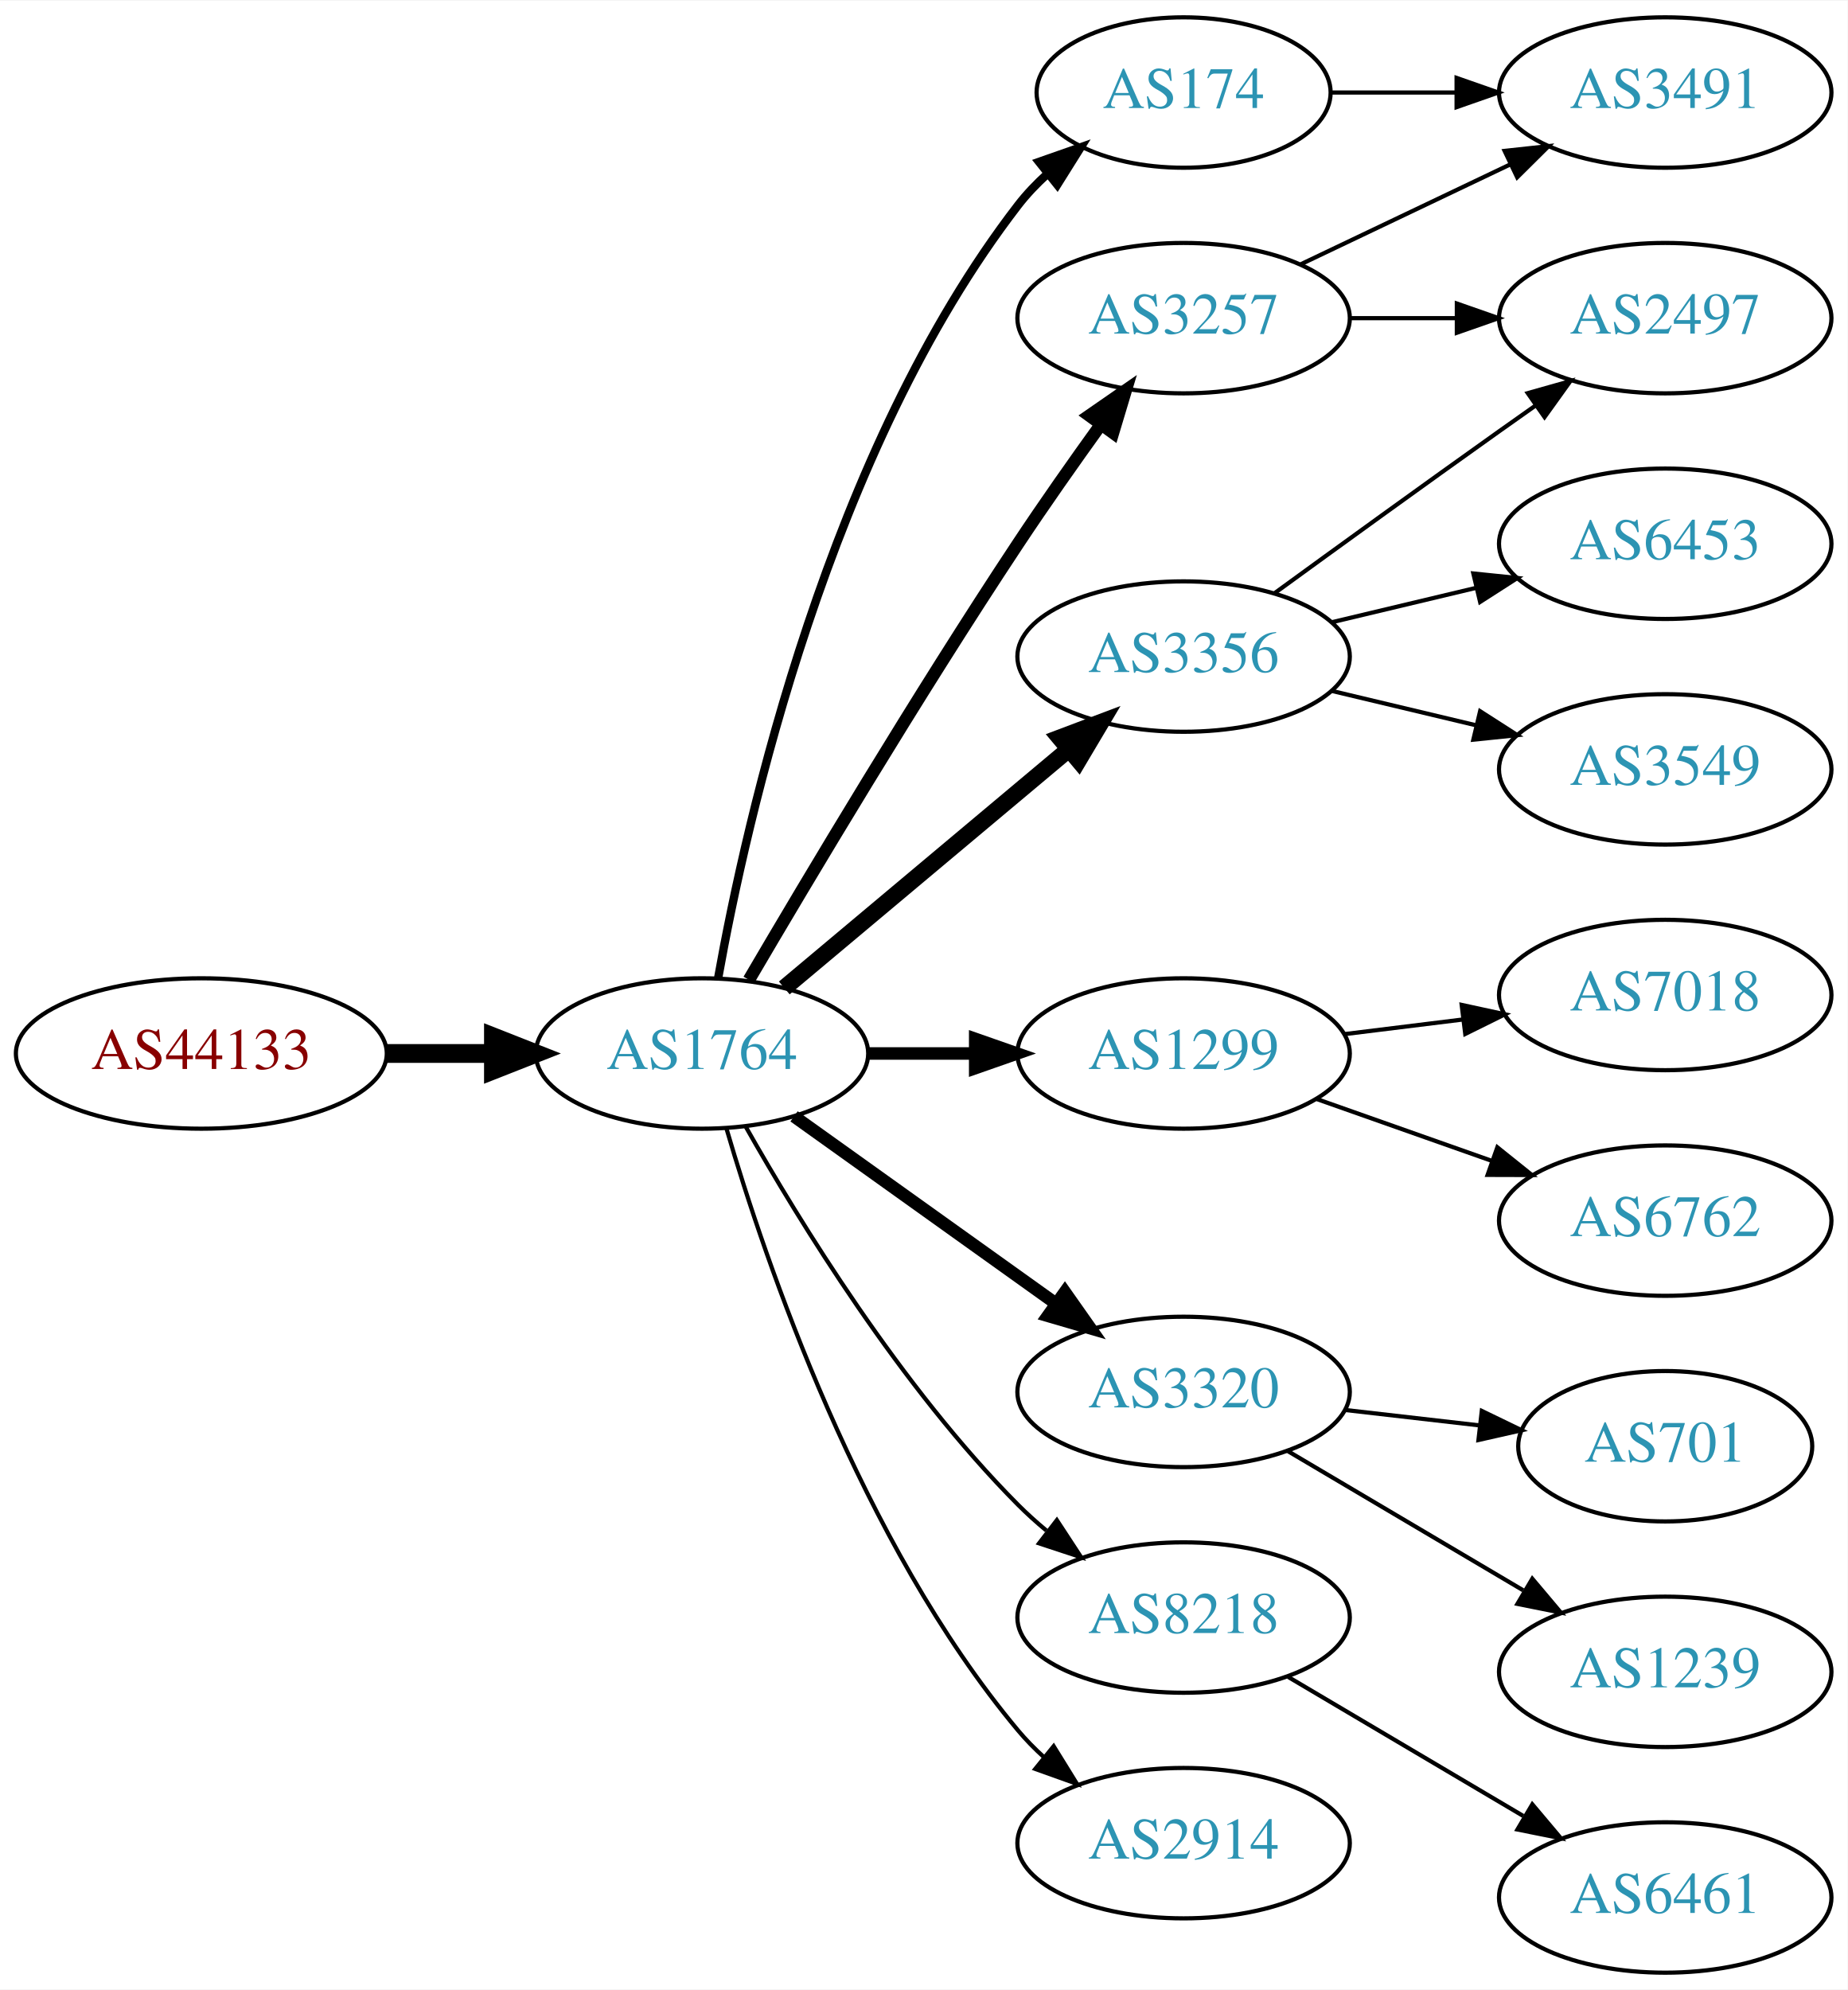
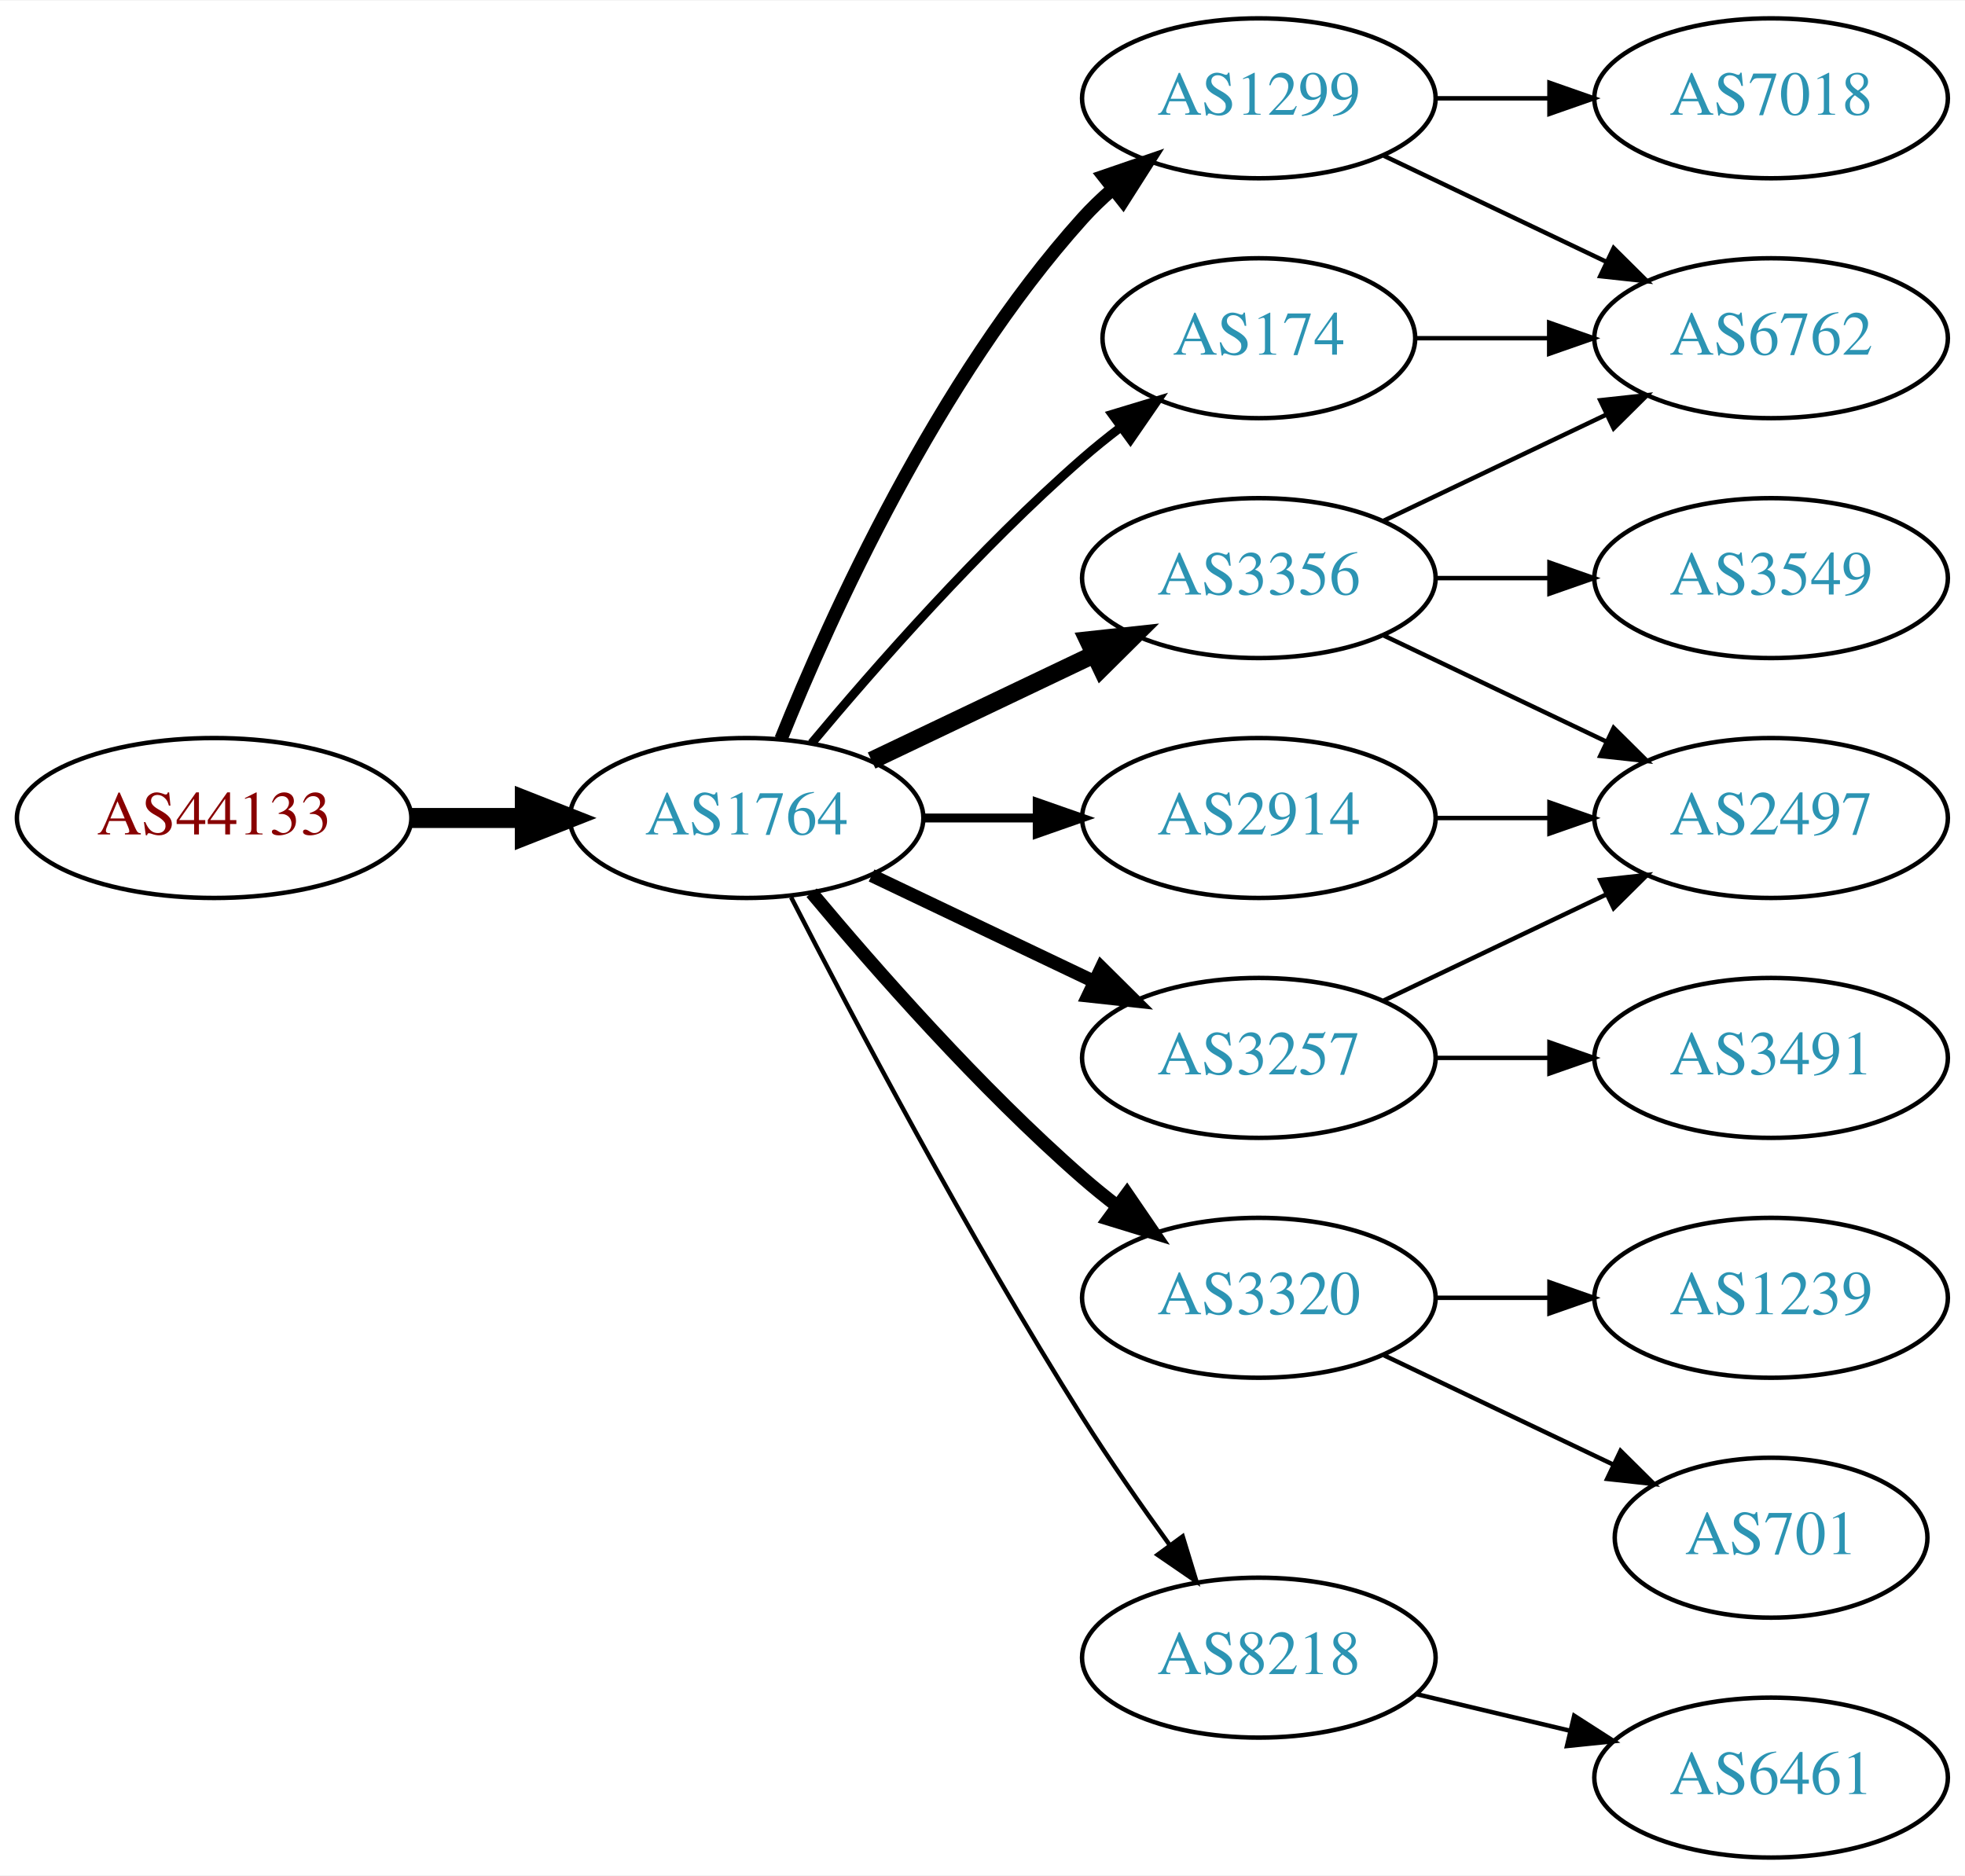
- <svg xmlns="http://www.w3.org/2000/svg" xmlns:xlink="http://www.w3.org/1999/xlink" width="442pt" height="476pt" viewBox="0.00 0.00 442.27 476.00">
-   <g id="graph0" class="graph" transform="scale(1 1) rotate(0) translate(4 472)">
-     <polygon fill="white" stroke="none" points="-4,4 -4,-472 438.271,-472 438.271,4 -4,4" />
+ <svg xmlns="http://www.w3.org/2000/svg" xmlns:xlink="http://www.w3.org/1999/xlink" width="442pt" height="422pt" viewBox="0.00 0.00 442.27 422.00">
+   <g id="graph0" class="graph" transform="scale(1 1) rotate(0) translate(4 418)">
+     <polygon fill="white" stroke="none" points="-4,4 -4,-418 438.271,-418 438.271,4 -4,4" />
    <g id="node1" class="node">
      <g id="a_node1">
        <a xlink:href="/asn/44133" xlink:title="AS44133 ~ IPAX OG [AT]">
-           <ellipse fill="#ffffff" stroke="black" cx="44.196" cy="-220" rx="44.393" ry="18" />
-           <text text-anchor="middle" x="44.196" y="-216.3" font-family="Times,serif" font-size="14.00" fill="#880000">AS44133</text>
+           <ellipse fill="#ffffff" stroke="black" cx="44.196" cy="-234" rx="44.393" ry="18" />
+           <text text-anchor="middle" x="44.196" y="-230.3" font-family="Times,serif" font-size="14.00" fill="#880000">AS44133</text>
        </a>
      </g>
    </g>
    <g id="node2" class="node">
      <g id="a_node2">
        <a xlink:href="/asn/1764" xlink:title="AS1764 ~ NEXTLAYER-AS [AT]">
-           <ellipse fill="#ffffff" stroke="black" cx="164.039" cy="-220" rx="39.794" ry="18" />
-           <text text-anchor="middle" x="164.039" y="-216.3" font-family="Times,serif" font-size="14.00" fill="#2c94b3">AS1764</text>
+           <ellipse fill="#ffffff" stroke="black" cx="164.039" cy="-234" rx="39.794" ry="18" />
+           <text text-anchor="middle" x="164.039" y="-230.3" font-family="Times,serif" font-size="14.00" fill="#2c94b3">AS1764</text>
        </a>
      </g>
    </g>
    <g id="edge1" class="edge">
-       <path fill="none" stroke="black" stroke-width="4.5" d="M88.407,-220C96.72,-220 105.482,-220 113.965,-220" />
-       <polygon fill="black" stroke="black" stroke-width="4.5" points="114.123,-223.938 124.123,-220 114.123,-216.063 114.123,-223.938" />
+       <path fill="none" stroke="black" stroke-width="4.5" d="M88.407,-234C96.72,-234 105.482,-234 113.965,-234" />
+       <polygon fill="black" stroke="black" stroke-width="4.5" points="114.123,-237.938 124.123,-234 114.123,-230.063 114.123,-237.938" />
    </g>
    <g id="node3" class="node">
      <g id="a_node3">
-         <a xlink:href="/asn/3257" xlink:title="AS3257 ~ GTT [DE]">
-           <ellipse fill="#ffffff" stroke="black" cx="279.332" cy="-396" rx="39.794" ry="18" />
-           <text text-anchor="middle" x="279.332" y="-392.3" font-family="Times,serif" font-size="14.00" fill="#2c94b3">AS3257</text>
+         <a xlink:href="/asn/174" xlink:title="AS174 ~ Cogent Communications [US]">
+           <ellipse fill="#ffffff" stroke="black" cx="279.332" cy="-342" rx="35.194" ry="18" />
+           <text text-anchor="middle" x="279.332" y="-338.3" font-family="Times,serif" font-size="14.00" fill="#2c94b3">AS174</text>
        </a>
      </g>
    </g>
    <g id="edge2" class="edge">
-       <path fill="none" stroke="black" stroke-width="3" d="M175.28,-237.623C189.317,-261.566 215.548,-305.568 239.685,-342 245.958,-351.468 253.126,-361.646 259.571,-370.585" />
-       <polygon fill="black" stroke="black" stroke-width="3" points="256.767,-372.68 265.477,-378.713 262.43,-368.565 256.767,-372.68" />
+       <path fill="none" stroke="black" stroke-width="2" d="M178.669,-250.817C192.951,-267.929 216.498,-294.745 239.685,-315 242.355,-317.332 245.228,-319.648 248.158,-321.886" />
+       <polygon fill="black" stroke="black" stroke-width="2" points="246.309,-324.87 256.449,-327.939 250.436,-319.216 246.309,-324.87" />
    </g>
    <g id="node4" class="node">
      <g id="a_node4">
-         <a xlink:href="/asn/3356" xlink:title="AS3356 ~ Level 3 Parent, LLC [US]">
-           <ellipse fill="#ffffff" stroke="black" cx="279.332" cy="-315" rx="39.794" ry="18" />
-           <text text-anchor="middle" x="279.332" y="-311.3" font-family="Times,serif" font-size="14.00" fill="#2c94b3">AS3356</text>
+         <a xlink:href="/asn/2914" xlink:title="AS2914 ~ NTT America, Inc. [US]">
+           <ellipse fill="#ffffff" stroke="black" cx="279.332" cy="-234" rx="39.794" ry="18" />
+           <text text-anchor="middle" x="279.332" y="-230.3" font-family="Times,serif" font-size="14.00" fill="#2c94b3">AS2914</text>
        </a>
      </g>
    </g>
    <g id="edge3" class="edge">
-       <path fill="none" stroke="black" stroke-width="4" d="M183.747,-235.687C202.278,-251.227 230.835,-275.172 251.724,-292.689" />
-       <polygon fill="black" stroke="black" stroke-width="4" points="249.684,-295.546 259.596,-299.289 254.182,-290.182 249.684,-295.546" />
+       <path fill="none" stroke="black" stroke-width="2" d="M203.711,-234C211.914,-234 220.678,-234 229.21,-234" />
+       <polygon fill="black" stroke="black" stroke-width="2" points="229.449,-237.5 239.449,-234 229.449,-230.5 229.449,-237.5" />
    </g>
    <g id="node5" class="node">
      <g id="a_node5">
        <a xlink:href="/asn/1299" xlink:title="AS1299 ~ Telia Carrier [EU]">
-           <ellipse fill="#ffffff" stroke="black" cx="279.332" cy="-220" rx="39.794" ry="18" />
-           <text text-anchor="middle" x="279.332" y="-216.3" font-family="Times,serif" font-size="14.00" fill="#2c94b3">AS1299</text>
+           <ellipse fill="#ffffff" stroke="black" cx="279.332" cy="-396" rx="39.794" ry="18" />
+           <text text-anchor="middle" x="279.332" y="-392.3" font-family="Times,serif" font-size="14.00" fill="#2c94b3">AS1299</text>
        </a>
      </g>
    </g>
    <g id="edge4" class="edge">
-       <path fill="none" stroke="black" stroke-width="3" d="M203.711,-220C211.914,-220 220.678,-220 229.21,-220" />
-       <polygon fill="black" stroke="black" stroke-width="3" points="229.449,-223.5 239.449,-220 229.449,-216.5 229.449,-223.5" />
+       <path fill="none" stroke="black" stroke-width="3" d="M171.786,-251.787C182.837,-279.243 206.891,-332.578 239.685,-369 241.688,-371.224 243.906,-373.363 246.239,-375.397" />
+       <polygon fill="black" stroke="black" stroke-width="3" points="244.437,-378.433 254.458,-381.873 248.769,-372.935 244.437,-378.433" />
    </g>
    <g id="node6" class="node">
      <g id="a_node6">
-         <a xlink:href="/asn/174" xlink:title="AS174 ~ Cogent Communications [US]">
-           <ellipse fill="#ffffff" stroke="black" cx="279.332" cy="-450" rx="35.194" ry="18" />
-           <text text-anchor="middle" x="279.332" y="-446.3" font-family="Times,serif" font-size="14.00" fill="#2c94b3">AS174</text>
+         <a xlink:href="/asn/3257" xlink:title="AS3257 ~ GTT [DE]">
+           <ellipse fill="#ffffff" stroke="black" cx="279.332" cy="-180" rx="39.794" ry="18" />
+           <text text-anchor="middle" x="279.332" y="-176.3" font-family="Times,serif" font-size="14.00" fill="#2c94b3">AS3257</text>
        </a>
      </g>
    </g>
    <g id="edge5" class="edge">
-       <path fill="none" stroke="black" stroke-width="2" d="M167.91,-238.041C174.665,-275.782 194.525,-364.411 239.685,-423 241.734,-425.658 244.117,-428.157 246.676,-430.48" />
-       <polygon fill="black" stroke="black" stroke-width="2" points="244.721,-433.397 254.719,-436.903 249.089,-427.928 244.721,-433.397" />
+       <path fill="none" stroke="black" stroke-width="3" d="M192.175,-221.066C207.169,-213.919 225.99,-204.948 242.213,-197.215" />
+       <polygon fill="black" stroke="black" stroke-width="3" points="243.895,-200.291 251.417,-192.829 240.884,-193.972 243.895,-200.291" />
    </g>
    <g id="node7" class="node">
      <g id="a_node7">
-         <a xlink:href="/asn/3320" xlink:title="AS3320 ~ DTAG [DE]">
-           <ellipse fill="#ffffff" stroke="black" cx="279.332" cy="-139" rx="39.794" ry="18" />
-           <text text-anchor="middle" x="279.332" y="-135.3" font-family="Times,serif" font-size="14.00" fill="#2c94b3">AS3320</text>
+         <a xlink:href="/asn/3356" xlink:title="AS3356 ~ Level 3 Parent, LLC [US]">
+           <ellipse fill="#ffffff" stroke="black" cx="279.332" cy="-288" rx="39.794" ry="18" />
+           <text text-anchor="middle" x="279.332" y="-284.3" font-family="Times,serif" font-size="14.00" fill="#2c94b3">AS3356</text>
        </a>
      </g>
    </g>
    <g id="edge6" class="edge">
-       <path fill="none" stroke="black" stroke-width="3" d="M186.083,-204.954C203.697,-192.361 229.036,-174.245 248.701,-160.184" />
-       <polygon fill="black" stroke="black" stroke-width="3" points="250.917,-162.903 257.016,-154.24 246.845,-157.209 250.917,-162.903" />
+       <path fill="none" stroke="black" stroke-width="4" d="M192.175,-246.934C207.169,-254.081 225.99,-263.052 242.213,-270.785" />
+       <polygon fill="black" stroke="black" stroke-width="4" points="240.884,-274.028 251.417,-275.171 243.895,-267.709 240.884,-274.028" />
    </g>
    <g id="node8" class="node">
      <g id="a_node8">
-         <a xlink:href="/asn/8218" xlink:title="AS8218 ~ legacy Neotelecoms [FR]">
-           <ellipse fill="#ffffff" stroke="black" cx="279.332" cy="-85" rx="39.794" ry="18" />
-           <text text-anchor="middle" x="279.332" y="-81.3" font-family="Times,serif" font-size="14.00" fill="#2c94b3">AS8218</text>
+         <a xlink:href="/asn/3320" xlink:title="AS3320 ~ DTAG [DE]">
+           <ellipse fill="#ffffff" stroke="black" cx="279.332" cy="-126" rx="39.794" ry="18" />
+           <text text-anchor="middle" x="279.332" y="-122.3" font-family="Times,serif" font-size="14.00" fill="#2c94b3">AS3320</text>
        </a>
      </g>
    </g>
    <g id="edge7" class="edge">
-       <path fill="none" stroke="black" d="M174.498,-202.51C187.28,-179.904 211.712,-140.114 239.685,-112 241.796,-109.879 244.092,-107.812 246.477,-105.829" />
-       <polygon fill="black" stroke="black" points="248.993,-108.31 254.793,-99.444 244.73,-102.758 248.993,-108.31" />
+       <path fill="none" stroke="black" stroke-width="3" d="M178.669,-217.183C192.951,-200.071 216.498,-173.255 239.685,-153 242.151,-150.846 244.789,-148.706 247.487,-146.628" />
+       <polygon fill="black" stroke="black" stroke-width="3" points="249.66,-149.375 255.641,-140.63 245.512,-143.736 249.66,-149.375" />
    </g>
    <g id="node9" class="node">
      <g id="a_node9">
-         <a xlink:href="/asn/2914" xlink:title="AS2914 ~ NTT America, Inc. [US]">
-           <ellipse fill="#ffffff" stroke="black" cx="279.332" cy="-31" rx="39.794" ry="18" />
-           <text text-anchor="middle" x="279.332" y="-27.3" font-family="Times,serif" font-size="14.00" fill="#2c94b3">AS2914</text>
+         <a xlink:href="/asn/8218" xlink:title="AS8218 ~ legacy Neotelecoms [FR]">
+           <ellipse fill="#ffffff" stroke="black" cx="279.332" cy="-45" rx="39.794" ry="18" />
+           <text text-anchor="middle" x="279.332" y="-41.3" font-family="Times,serif" font-size="14.00" fill="#2c94b3">AS8218</text>
        </a>
      </g>
    </g>
    <g id="edge8" class="edge">
-       <path fill="none" stroke="black" d="M169.913,-201.998C179.227,-170.156 202.043,-103.019 239.685,-58 241.555,-55.763 243.654,-53.626 245.88,-51.604" />
-       <polygon fill="black" stroke="black" points="248.227,-54.208 253.799,-45.196 243.823,-48.766 248.227,-54.208" />
+       <path fill="none" stroke="black" d="M174.065,-216.148C187.501,-189.945 213.95,-139.763 239.685,-99 245.748,-89.396 252.868,-79.187 259.333,-70.261" />
+       <polygon fill="black" stroke="black" points="262.185,-72.291 265.276,-62.157 256.54,-68.152 262.185,-72.291" />
+     </g>
+     <g id="node12" class="node">
+       <g id="a_node12">
+         <a xlink:href="/asn/6762" xlink:title="AS6762 ~ TELECOM ITALIA SPARKLE S.p.A. [IT]">
+           <ellipse fill="#ffffff" stroke="black" cx="394.625" cy="-342" rx="39.794" ry="18" />
+           <text text-anchor="middle" x="394.625" y="-338.3" font-family="Times,serif" font-size="14.00" fill="#2c94b3">AS6762</text>
+         </a>
+       </g>
+     </g>
+     <g id="edge11" class="edge">
+       <path fill="none" stroke="black" d="M314.631,-342C324.008,-342 334.358,-342 344.393,-342" />
+       <polygon fill="black" stroke="black" points="344.681,-345.5 354.681,-342 344.681,-338.5 344.681,-345.5" />
+     </g>
+     <g id="node10" class="node">
+       <g id="a_node10">
+         <a xlink:href="/asn/2497" xlink:title="AS2497 ~ Internet Initiative Japan Inc. [JP]">
+           <ellipse fill="#ffffff" stroke="black" cx="394.625" cy="-234" rx="39.794" ry="18" />
+           <text text-anchor="middle" x="394.625" y="-230.3" font-family="Times,serif" font-size="14.00" fill="#2c94b3">AS2497</text>
+         </a>
+       </g>
+     </g>
+     <g id="edge17" class="edge">
+       <path fill="none" stroke="black" d="M319.004,-234C327.207,-234 335.971,-234 344.503,-234" />
+       <polygon fill="black" stroke="black" points="344.742,-237.5 354.742,-234 344.742,-230.5 344.742,-237.5" />
+     </g>
+     <g id="edge19" class="edge">
+       <path fill="none" stroke="black" d="M307.468,-383.066C322.462,-375.919 341.283,-366.948 357.506,-359.215" />
+       <polygon fill="black" stroke="black" points="359.188,-362.291 366.71,-354.829 356.177,-355.972 359.188,-362.291" />
+     </g>
+     <g id="node16" class="node">
+       <g id="a_node16">
+         <a xlink:href="/asn/7018" xlink:title="AS7018 ~ AT&amp;T Services, Inc. [US]">
+           <ellipse fill="#ffffff" stroke="black" cx="394.625" cy="-396" rx="39.794" ry="18" />
+           <text text-anchor="middle" x="394.625" y="-392.3" font-family="Times,serif" font-size="14.00" fill="#2c94b3">AS7018</text>
+         </a>
+       </g>
+     </g>
+     <g id="edge18" class="edge">
+       <path fill="none" stroke="black" d="M319.004,-396C327.207,-396 335.971,-396 344.503,-396" />
+       <polygon fill="black" stroke="black" points="344.742,-399.5 354.742,-396 344.742,-392.5 344.742,-399.5" />
+     </g>
+     <g id="edge9" class="edge">
+       <path fill="none" stroke="black" d="M307.468,-192.934C322.462,-200.081 341.283,-209.052 357.506,-216.785" />
+       <polygon fill="black" stroke="black" points="356.177,-220.028 366.71,-221.171 359.188,-213.709 356.177,-220.028" />
+     </g>
+     <g id="node11" class="node">
+       <g id="a_node11">
+         <a xlink:href="/asn/3491" xlink:title="AS3491 ~ PCCW Global, Inc. [US]">
+           <ellipse fill="#ffffff" stroke="black" cx="394.625" cy="-180" rx="39.794" ry="18" />
+           <text text-anchor="middle" x="394.625" y="-176.3" font-family="Times,serif" font-size="14.00" fill="#2c94b3">AS3491</text>
+         </a>
+       </g>
+     </g>
+     <g id="edge10" class="edge">
+       <path fill="none" stroke="black" d="M319.004,-180C327.207,-180 335.971,-180 344.503,-180" />
+       <polygon fill="black" stroke="black" points="344.742,-183.5 354.742,-180 344.742,-176.5 344.742,-183.5" />
+     </g>
+     <g id="edge14" class="edge">
+       <path fill="none" stroke="black" d="M307.468,-275.066C322.462,-267.919 341.283,-258.948 357.506,-251.215" />
+       <polygon fill="black" stroke="black" points="359.188,-254.291 366.71,-246.829 356.177,-247.972 359.188,-254.291" />
+     </g>
+     <g id="edge12" class="edge">
+       <path fill="none" stroke="black" d="M307.468,-300.934C322.462,-308.081 341.283,-317.052 357.506,-324.785" />
+       <polygon fill="black" stroke="black" points="356.177,-328.028 366.71,-329.171 359.188,-321.709 356.177,-328.028" />
    </g>
    <g id="node13" class="node">
      <g id="a_node13">
-         <a xlink:href="/asn/2497" xlink:title="AS2497 ~ Internet Initiative Japan Inc. [JP]">
-           <ellipse fill="#ffffff" stroke="black" cx="394.625" cy="-396" rx="39.794" ry="18" />
-           <text text-anchor="middle" x="394.625" y="-392.3" font-family="Times,serif" font-size="14.00" fill="#2c94b3">AS2497</text>
-         </a>
-       </g>
-     </g>
-     <g id="edge15" class="edge">
-       <path fill="none" stroke="black" d="M319.004,-396C327.207,-396 335.971,-396 344.503,-396" />
-       <polygon fill="black" stroke="black" points="344.742,-399.5 354.742,-396 344.742,-392.5 344.742,-399.5" />
-     </g>
-     <g id="node15" class="node">
-       <g id="a_node15">
-         <a xlink:href="/asn/3491" xlink:title="AS3491 ~ PCCW Global, Inc. [US]">
-           <ellipse fill="#ffffff" stroke="black" cx="394.625" cy="-450" rx="39.794" ry="18" />
-           <text text-anchor="middle" x="394.625" y="-446.3" font-family="Times,serif" font-size="14.00" fill="#2c94b3">AS3491</text>
-         </a>
-       </g>
-     </g>
-     <g id="edge14" class="edge">
-       <path fill="none" stroke="black" d="M307.468,-408.934C322.462,-416.081 341.283,-425.052 357.506,-432.785" />
-       <polygon fill="black" stroke="black" points="356.177,-436.028 366.71,-437.171 359.188,-429.709 356.177,-436.028" />
-     </g>
-     <g id="node12" class="node">
-       <g id="a_node12">
-         <a xlink:href="/asn/6453" xlink:title="AS6453 ~ TATA COMMUNICATIONS (AMERICA) INC [US]">
-           <ellipse fill="#ffffff" stroke="black" cx="394.625" cy="-342" rx="39.794" ry="18" />
-           <text text-anchor="middle" x="394.625" y="-338.3" font-family="Times,serif" font-size="14.00" fill="#2c94b3">AS6453</text>
-         </a>
-       </g>
-     </g>
-     <g id="edge11" class="edge">
-       <path fill="none" stroke="black" d="M314.939,-323.248C325.81,-325.838 337.964,-328.735 349.407,-331.462" />
-       <polygon fill="black" stroke="black" points="348.69,-334.889 359.229,-333.803 350.313,-328.08 348.69,-334.889" />
-     </g>
-     <g id="edge12" class="edge">
-       <path fill="none" stroke="black" d="M301.18,-330.222C316.114,-341.091 336.727,-356.025 354.978,-369 357.799,-371.005 360.742,-373.085 363.69,-375.159" />
-       <polygon fill="black" stroke="black" points="361.717,-378.05 371.914,-380.926 365.736,-372.319 361.717,-378.05" />
-     </g>
-     <g id="node14" class="node">
-       <g id="a_node14">
        <a xlink:href="/asn/3549" xlink:title="AS3549 ~ Level 3 Parent, LLC [US]">
          <ellipse fill="#ffffff" stroke="black" cx="394.625" cy="-288" rx="39.794" ry="18" />
          <text text-anchor="middle" x="394.625" y="-284.3" font-family="Times,serif" font-size="14.00" fill="#2c94b3">AS3549</text>
        </a>
      </g>
    </g>
    <g id="edge13" class="edge">
-       <path fill="none" stroke="black" d="M314.939,-306.752C325.81,-304.162 337.964,-301.265 349.407,-298.538" />
-       <polygon fill="black" stroke="black" points="350.313,-301.92 359.229,-296.197 348.69,-295.111 350.313,-301.92" />
-     </g>
-     <g id="node10" class="node">
-       <g id="a_node10">
-         <a xlink:href="/asn/7018" xlink:title="AS7018 ~ AT&amp;T Services, Inc. [US]">
-           <ellipse fill="#ffffff" stroke="black" cx="394.625" cy="-234" rx="39.794" ry="18" />
-           <text text-anchor="middle" x="394.625" y="-230.3" font-family="Times,serif" font-size="14.00" fill="#2c94b3">AS7018</text>
-         </a>
-       </g>
-     </g>
-     <g id="edge9" class="edge">
-       <path fill="none" stroke="black" d="M317.742,-224.623C326.83,-225.746 336.667,-226.962 346.152,-228.134" />
-       <polygon fill="black" stroke="black" points="345.9,-231.629 356.254,-229.382 346.758,-224.682 345.9,-231.629" />
-     </g>
-     <g id="node11" class="node">
-       <g id="a_node11">
-         <a xlink:href="/asn/6762" xlink:title="AS6762 ~ TELECOM ITALIA SPARKLE S.p.A. [IT]">
-           <ellipse fill="#ffffff" stroke="black" cx="394.625" cy="-180" rx="39.794" ry="18" />
-           <text text-anchor="middle" x="394.625" y="-176.3" font-family="Times,serif" font-size="14.00" fill="#2c94b3">AS6762</text>
-         </a>
-       </g>
-     </g>
-     <g id="edge10" class="edge">
-       <path fill="none" stroke="black" d="M311.289,-209.07C324.153,-204.528 339.259,-199.195 352.995,-194.345" />
-       <polygon fill="black" stroke="black" points="354.44,-197.547 362.704,-190.917 352.109,-190.946 354.44,-197.547" />
-     </g>
-     <g id="edge19" class="edge">
-       <path fill="none" stroke="black" d="M314.631,-450C324.008,-450 334.358,-450 344.393,-450" />
-       <polygon fill="black" stroke="black" points="344.681,-453.5 354.681,-450 344.681,-446.5 344.681,-453.5" />
-     </g>
-     <g id="node16" class="node">
-       <g id="a_node16">
+       <path fill="none" stroke="black" d="M319.004,-288C327.207,-288 335.971,-288 344.503,-288" />
+       <polygon fill="black" stroke="black" points="344.742,-291.5 354.742,-288 344.742,-284.5 344.742,-291.5" />
+     </g>
+     <g id="node14" class="node">
+       <g id="a_node14">
+         <a xlink:href="/asn/1239" xlink:title="AS1239 ~ Sprint [US]">
+           <ellipse fill="#ffffff" stroke="black" cx="394.625" cy="-126" rx="39.794" ry="18" />
+           <text text-anchor="middle" x="394.625" y="-122.3" font-family="Times,serif" font-size="14.00" fill="#2c94b3">AS1239</text>
+         </a>
+       </g>
+     </g>
+     <g id="edge15" class="edge">
+       <path fill="none" stroke="black" d="M319.004,-126C327.207,-126 335.971,-126 344.503,-126" />
+       <polygon fill="black" stroke="black" points="344.742,-129.5 354.742,-126 344.742,-122.5 344.742,-129.5" />
+     </g>
+     <g id="node15" class="node">
+       <g id="a_node15">
        <a xlink:href="/asn/701" xlink:title="AS701 ~ UUNET [US]">
-           <ellipse fill="#ffffff" stroke="black" cx="394.625" cy="-126" rx="35.194" ry="18" />
-           <text text-anchor="middle" x="394.625" y="-122.3" font-family="Times,serif" font-size="14.00" fill="#2c94b3">AS701</text>
+           <ellipse fill="#ffffff" stroke="black" cx="394.625" cy="-72" rx="35.194" ry="18" />
+           <text text-anchor="middle" x="394.625" y="-68.3" font-family="Times,serif" font-size="14.00" fill="#2c94b3">AS701</text>
        </a>
      </g>
    </g>
    <g id="edge16" class="edge">
-       <path fill="none" stroke="black" d="M318.057,-134.671C328.291,-133.497 339.457,-132.216 349.988,-131.007" />
-       <polygon fill="black" stroke="black" points="350.715,-134.447 360.25,-129.83 349.917,-127.492 350.715,-134.447" />
+       <path fill="none" stroke="black" d="M307.468,-113.066C322.9,-105.71 342.385,-96.423 358.92,-88.541" />
+       <polygon fill="black" stroke="black" points="360.741,-91.551 368.262,-84.089 357.729,-85.232 360.741,-91.551" />
    </g>
    <g id="node17" class="node">
      <g id="a_node17">
-         <a xlink:href="/asn/1239" xlink:title="AS1239 ~ Sprint [US]">
-           <ellipse fill="#ffffff" stroke="black" cx="394.625" cy="-72" rx="39.794" ry="18" />
-           <text text-anchor="middle" x="394.625" y="-68.3" font-family="Times,serif" font-size="14.00" fill="#2c94b3">AS1239</text>
-         </a>
-       </g>
-     </g>
-     <g id="edge17" class="edge">
-       <path fill="none" stroke="black" d="M304.358,-124.791C320.73,-115.109 342.618,-102.165 360.622,-91.518" />
-       <polygon fill="black" stroke="black" points="362.807,-94.291 369.633,-86.189 359.244,-88.266 362.807,-94.291" />
-     </g>
-     <g id="node18" class="node">
-       <g id="a_node18">
        <a xlink:href="/asn/6461" xlink:title="AS6461 ~ Zayo Bandwidth [US]">
          <ellipse fill="#ffffff" stroke="black" cx="394.625" cy="-18" rx="39.794" ry="18" />
          <text text-anchor="middle" x="394.625" y="-14.3" font-family="Times,serif" font-size="14.00" fill="#2c94b3">AS6461</text>
        </a>
      </g>
    </g>
-     <g id="edge18" class="edge">
-       <path fill="none" stroke="black" d="M304.358,-70.791C320.73,-61.109 342.618,-48.165 360.622,-37.518" />
-       <polygon fill="black" stroke="black" points="362.807,-40.291 369.633,-32.188 359.244,-34.266 362.807,-40.291" />
+     <g id="edge20" class="edge">
+       <path fill="none" stroke="black" d="M314.939,-36.752C325.81,-34.162 337.964,-31.265 349.407,-28.538" />
+       <polygon fill="black" stroke="black" points="350.313,-31.92 359.229,-26.197 348.69,-25.111 350.313,-31.92" />
    </g>
  </g>
</svg>
